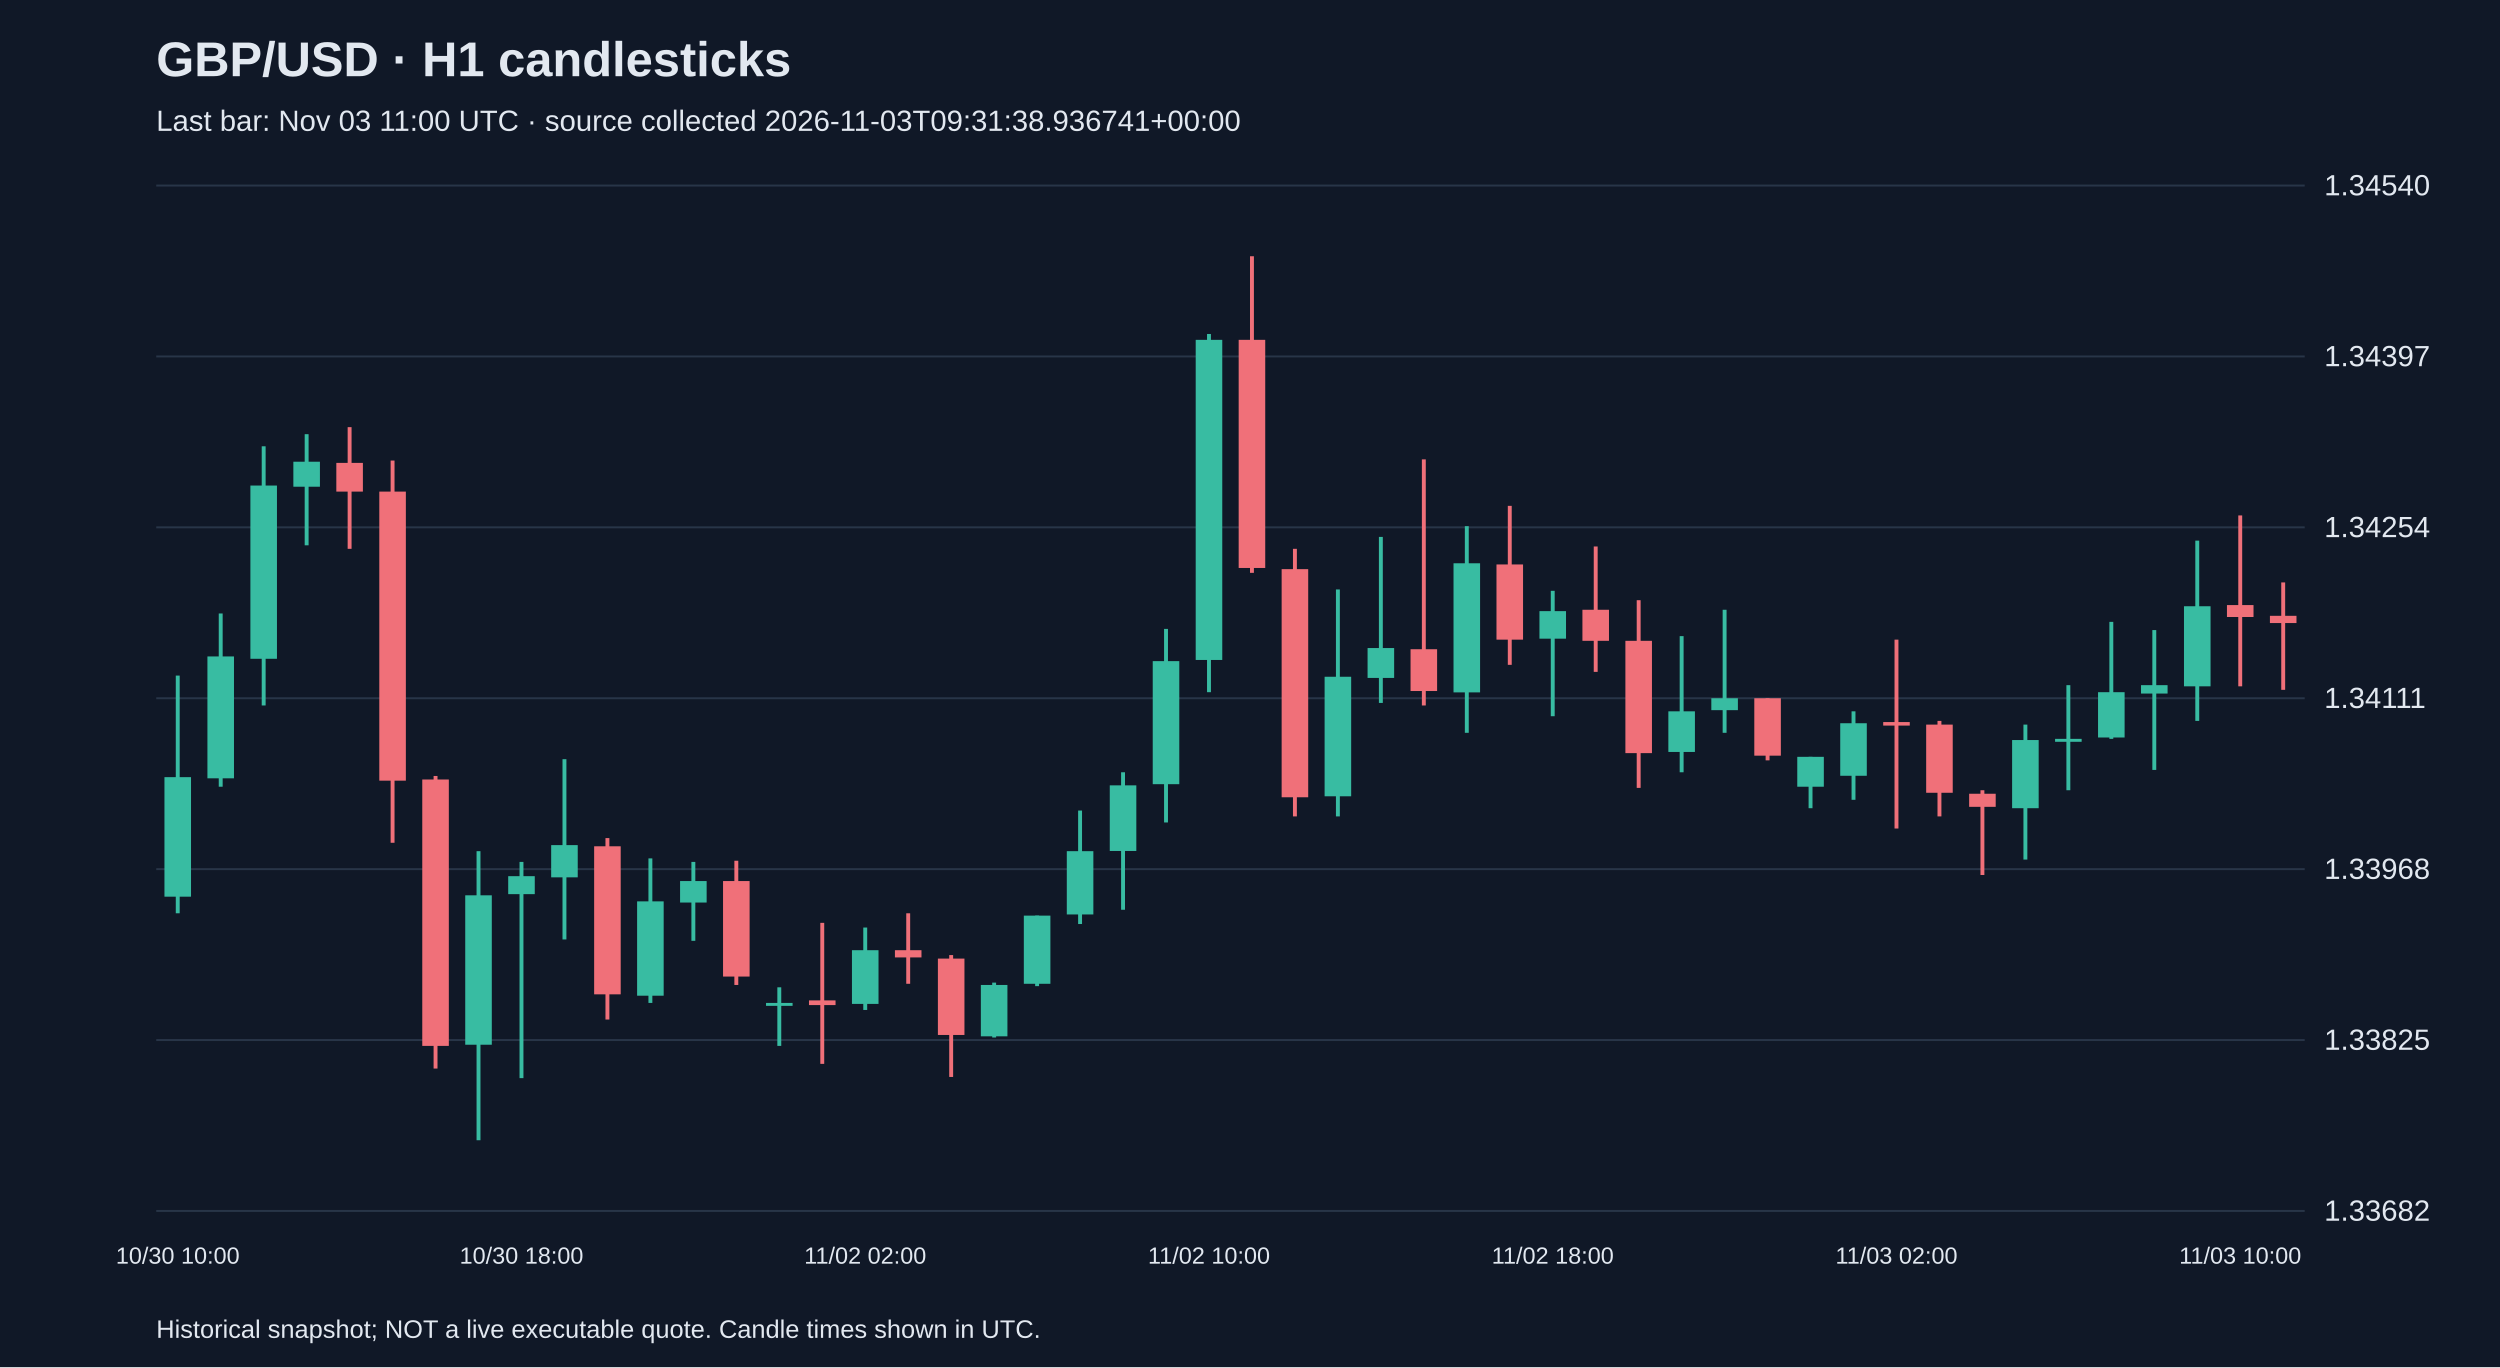
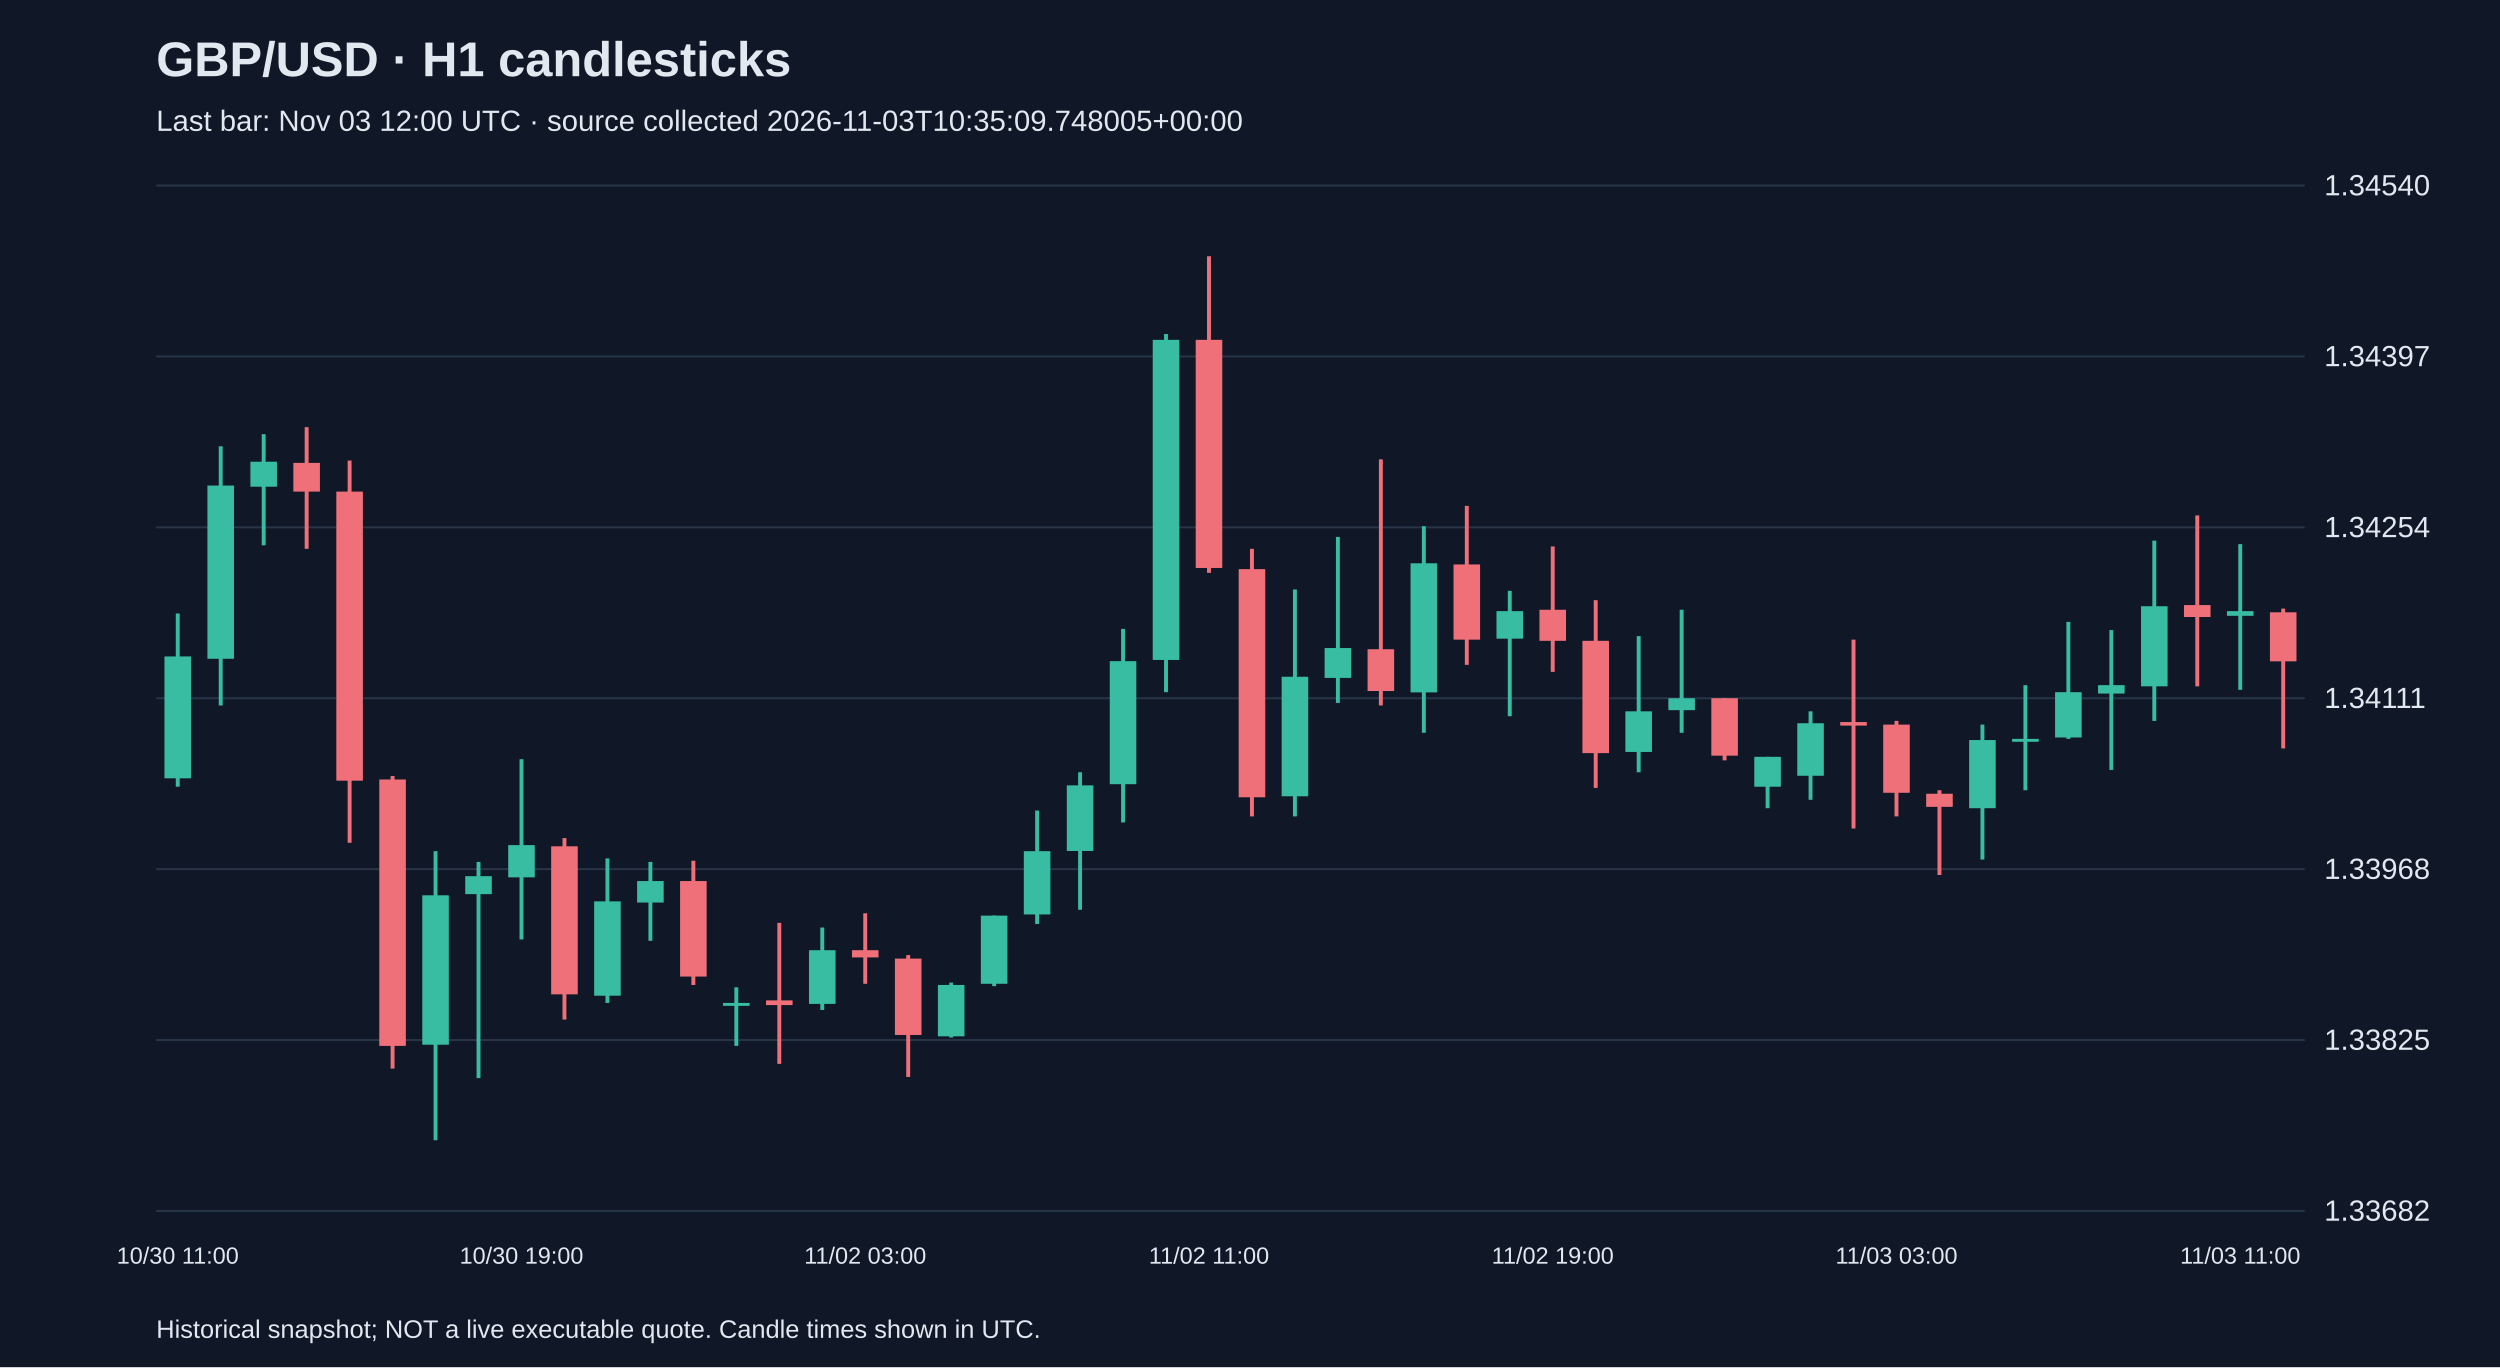
<svg xmlns="http://www.w3.org/2000/svg" viewBox="0 0 1280 700">
  <rect width="100%" height="100%" fill="#101827" />
  <style>text{font-family:Arial,sans-serif;fill:#e2e8f0}</style>
  <text x="80" y="39" font-size="25" font-weight="bold">GBP/USD · H1 candlesticks</text>
-   <text x="80" y="67" font-size="15" fill="#a6b1c5">Last bar: Nov 03 11:00 UTC · source collected 2026-11-03T09:31:38.936741+00:00</text>
+   <text x="80" y="67" font-size="15" fill="#a6b1c5">Last bar: Nov 03 12:00 UTC · source collected 2026-11-03T10:35:09.748005+00:00</text>
  <line x1="80" y1="620.0" x2="1180" y2="620.0" stroke="#283548" />
  <text x="1190" y="625.0" font-size="15">1.33682</text>
  <line x1="80" y1="532.5" x2="1180" y2="532.5" stroke="#283548" />
  <text x="1190" y="537.5" font-size="15">1.33825</text>
  <line x1="80" y1="445.0" x2="1180" y2="445.0" stroke="#283548" />
  <text x="1190" y="450.0" font-size="15">1.33968</text>
  <line x1="80" y1="357.5" x2="1180" y2="357.5" stroke="#283548" />
  <text x="1190" y="362.5" font-size="15">1.34111</text>
  <line x1="80" y1="270.0" x2="1180" y2="270.0" stroke="#283548" />
  <text x="1190" y="275.0" font-size="15">1.34254</text>
  <line x1="80" y1="182.5" x2="1180" y2="182.5" stroke="#283548" />
  <text x="1190" y="187.5" font-size="15">1.34397</text>
  <line x1="80" y1="95.0" x2="1180" y2="95.0" stroke="#283548" />
  <text x="1190" y="100.0" font-size="15">1.34540</text>
-   <line x1="91.0" y1="345.9" x2="91.0" y2="467.6" stroke="#38bca2" stroke-width="2" />
-   <rect x="84.2" y="397.9" width="13.6" height="61.2" fill="#38bca2" />
-   <text x="91.0" y="647" text-anchor="middle" font-size="12">10/30 10:00</text>
-   <line x1="113.0" y1="314.1" x2="113.0" y2="402.8" stroke="#38bca2" stroke-width="2" />
-   <rect x="106.2" y="336.1" width="13.6" height="62.4" fill="#38bca2" />
-   <line x1="135.0" y1="228.5" x2="135.0" y2="361.2" stroke="#38bca2" stroke-width="2" />
-   <rect x="128.2" y="248.6" width="13.6" height="88.7" fill="#38bca2" />
-   <line x1="157.0" y1="222.3" x2="157.0" y2="279.2" stroke="#38bca2" stroke-width="2" />
-   <rect x="150.2" y="236.4" width="13.6" height="12.8" fill="#38bca2" />
-   <line x1="179.0" y1="218.7" x2="179.0" y2="281.0" stroke="#f07079" stroke-width="2" />
-   <rect x="172.2" y="237.0" width="13.6" height="14.7" fill="#f07079" />
-   <line x1="201.0" y1="235.8" x2="201.0" y2="431.5" stroke="#f07079" stroke-width="2" />
-   <rect x="194.2" y="251.7" width="13.6" height="148.0" fill="#f07079" />
-   <line x1="223.0" y1="397.3" x2="223.0" y2="547.1" stroke="#f07079" stroke-width="2" />
-   <rect x="216.2" y="399.1" width="13.6" height="136.4" fill="#f07079" />
-   <line x1="245.0" y1="435.8" x2="245.0" y2="583.8" stroke="#38bca2" stroke-width="2" />
-   <rect x="238.2" y="458.4" width="13.6" height="76.5" fill="#38bca2" />
-   <line x1="267.0" y1="441.3" x2="267.0" y2="552.0" stroke="#38bca2" stroke-width="2" />
-   <rect x="260.2" y="448.6" width="13.6" height="9.2" fill="#38bca2" />
-   <text x="267.0" y="647" text-anchor="middle" font-size="12">10/30 18:00</text>
-   <line x1="289.0" y1="388.7" x2="289.0" y2="481.0" stroke="#38bca2" stroke-width="2" />
-   <rect x="282.2" y="432.7" width="13.6" height="16.5" fill="#38bca2" />
-   <line x1="311.0" y1="429.1" x2="311.0" y2="522.0" stroke="#f07079" stroke-width="2" />
-   <rect x="304.2" y="433.3" width="13.6" height="75.8" fill="#f07079" />
-   <line x1="333.0" y1="439.5" x2="333.0" y2="513.5" stroke="#38bca2" stroke-width="2" />
-   <rect x="326.2" y="461.5" width="13.6" height="48.3" fill="#38bca2" />
-   <line x1="355.0" y1="441.3" x2="355.0" y2="481.7" stroke="#38bca2" stroke-width="2" />
-   <rect x="348.2" y="451.1" width="13.6" height="11.0" fill="#38bca2" />
-   <line x1="377.0" y1="440.7" x2="377.0" y2="504.3" stroke="#f07079" stroke-width="2" />
-   <rect x="370.2" y="451.1" width="13.6" height="48.9" fill="#f07079" />
-   <line x1="399.0" y1="505.5" x2="399.0" y2="535.5" stroke="#38bca2" stroke-width="2" />
-   <rect x="392.2" y="513.5" width="13.6" height="1.5" fill="#38bca2" />
-   <line x1="421.0" y1="472.5" x2="421.0" y2="544.7" stroke="#f07079" stroke-width="2" />
-   <rect x="414.2" y="512.2" width="13.6" height="2.4" fill="#f07079" />
-   <line x1="443.0" y1="474.9" x2="443.0" y2="517.1" stroke="#38bca2" stroke-width="2" />
-   <rect x="436.2" y="486.5" width="13.6" height="27.5" fill="#38bca2" />
-   <text x="443.0" y="647" text-anchor="middle" font-size="12">11/02 02:00</text>
-   <line x1="465.0" y1="467.6" x2="465.0" y2="503.7" stroke="#f07079" stroke-width="2" />
-   <rect x="458.2" y="486.5" width="13.6" height="3.7" fill="#f07079" />
-   <line x1="487.0" y1="489.0" x2="487.0" y2="551.4" stroke="#f07079" stroke-width="2" />
-   <rect x="480.2" y="490.8" width="13.6" height="39.1" fill="#f07079" />
-   <line x1="509.0" y1="503.1" x2="509.0" y2="531.2" stroke="#38bca2" stroke-width="2" />
-   <rect x="502.2" y="504.3" width="13.6" height="26.3" fill="#38bca2" />
-   <line x1="531.0" y1="468.8" x2="531.0" y2="504.9" stroke="#38bca2" stroke-width="2" />
-   <rect x="524.2" y="468.8" width="13.6" height="34.9" fill="#38bca2" />
-   <line x1="553.0" y1="415.0" x2="553.0" y2="473.1" stroke="#38bca2" stroke-width="2" />
-   <rect x="546.2" y="435.8" width="13.6" height="32.4" fill="#38bca2" />
-   <line x1="575.0" y1="395.4" x2="575.0" y2="465.8" stroke="#38bca2" stroke-width="2" />
-   <rect x="568.2" y="402.1" width="13.6" height="33.6" fill="#38bca2" />
-   <line x1="597.0" y1="322.0" x2="597.0" y2="421.1" stroke="#38bca2" stroke-width="2" />
-   <rect x="590.2" y="338.5" width="13.6" height="63.0" fill="#38bca2" />
-   <line x1="619.0" y1="171.0" x2="619.0" y2="354.4" stroke="#38bca2" stroke-width="2" />
-   <rect x="612.2" y="174.0" width="13.6" height="163.9" fill="#38bca2" />
-   <text x="619.0" y="647" text-anchor="middle" font-size="12">11/02 10:00</text>
-   <line x1="641.0" y1="131.2" x2="641.0" y2="293.3" stroke="#f07079" stroke-width="2" />
-   <rect x="634.2" y="174.0" width="13.6" height="116.8" fill="#f07079" />
-   <line x1="663.0" y1="281.0" x2="663.0" y2="418.0" stroke="#f07079" stroke-width="2" />
-   <rect x="656.2" y="291.4" width="13.6" height="116.8" fill="#f07079" />
-   <line x1="685.0" y1="301.8" x2="685.0" y2="418.0" stroke="#38bca2" stroke-width="2" />
-   <rect x="678.2" y="346.5" width="13.6" height="61.2" fill="#38bca2" />
-   <line x1="707.0" y1="274.9" x2="707.0" y2="359.9" stroke="#38bca2" stroke-width="2" />
-   <rect x="700.2" y="331.8" width="13.6" height="15.3" fill="#38bca2" />
-   <line x1="729.0" y1="235.2" x2="729.0" y2="361.2" stroke="#f07079" stroke-width="2" />
-   <rect x="722.2" y="332.4" width="13.6" height="21.4" fill="#f07079" />
-   <line x1="751.0" y1="269.4" x2="751.0" y2="375.2" stroke="#38bca2" stroke-width="2" />
-   <rect x="744.2" y="288.4" width="13.6" height="66.1" fill="#38bca2" />
-   <line x1="773.0" y1="259.0" x2="773.0" y2="340.4" stroke="#f07079" stroke-width="2" />
-   <rect x="766.2" y="289.0" width="13.6" height="38.5" fill="#f07079" />
-   <line x1="795.0" y1="302.5" x2="795.0" y2="366.7" stroke="#38bca2" stroke-width="2" />
-   <rect x="788.2" y="312.9" width="13.6" height="14.1" fill="#38bca2" />
-   <text x="795.0" y="647" text-anchor="middle" font-size="12">11/02 18:00</text>
-   <line x1="817.0" y1="279.8" x2="817.0" y2="344.0" stroke="#f07079" stroke-width="2" />
-   <rect x="810.2" y="312.2" width="13.6" height="15.9" fill="#f07079" />
-   <line x1="839.0" y1="307.3" x2="839.0" y2="403.4" stroke="#f07079" stroke-width="2" />
-   <rect x="832.2" y="328.1" width="13.6" height="57.5" fill="#f07079" />
-   <line x1="861.0" y1="325.7" x2="861.0" y2="395.4" stroke="#38bca2" stroke-width="2" />
-   <rect x="854.2" y="364.2" width="13.6" height="20.8" fill="#38bca2" />
-   <line x1="883.0" y1="312.2" x2="883.0" y2="375.2" stroke="#38bca2" stroke-width="2" />
-   <rect x="876.2" y="357.5" width="13.6" height="6.1" fill="#38bca2" />
-   <line x1="905.0" y1="357.5" x2="905.0" y2="389.3" stroke="#f07079" stroke-width="2" />
-   <rect x="898.2" y="357.5" width="13.6" height="29.4" fill="#f07079" />
-   <line x1="927.0" y1="387.5" x2="927.0" y2="413.8" stroke="#38bca2" stroke-width="2" />
-   <rect x="920.2" y="387.5" width="13.6" height="15.3" fill="#38bca2" />
-   <line x1="949.0" y1="364.2" x2="949.0" y2="409.5" stroke="#38bca2" stroke-width="2" />
-   <rect x="942.2" y="370.3" width="13.6" height="26.9" fill="#38bca2" />
-   <line x1="971.0" y1="327.5" x2="971.0" y2="424.2" stroke="#f07079" stroke-width="2" />
-   <rect x="964.2" y="369.7" width="13.6" height="1.8" fill="#f07079" />
-   <text x="971.0" y="647" text-anchor="middle" font-size="12">11/03 02:00</text>
-   <line x1="993.0" y1="369.1" x2="993.0" y2="418.0" stroke="#f07079" stroke-width="2" />
-   <rect x="986.2" y="371.0" width="13.6" height="34.9" fill="#f07079" />
-   <line x1="1015.0" y1="404.6" x2="1015.0" y2="448.0" stroke="#f07079" stroke-width="2" />
-   <rect x="1008.2" y="406.4" width="13.6" height="6.7" fill="#f07079" />
-   <line x1="1037.0" y1="371.0" x2="1037.0" y2="440.1" stroke="#38bca2" stroke-width="2" />
-   <rect x="1030.2" y="378.9" width="13.6" height="34.9" fill="#38bca2" />
-   <line x1="1059.0" y1="350.8" x2="1059.0" y2="404.6" stroke="#38bca2" stroke-width="2" />
-   <rect x="1052.2" y="378.3" width="13.6" height="1.5" fill="#38bca2" />
-   <line x1="1081.0" y1="318.4" x2="1081.0" y2="378.3" stroke="#38bca2" stroke-width="2" />
-   <rect x="1074.2" y="354.4" width="13.6" height="23.2" fill="#38bca2" />
-   <line x1="1103.0" y1="322.6" x2="1103.0" y2="394.2" stroke="#38bca2" stroke-width="2" />
-   <rect x="1096.2" y="350.8" width="13.6" height="4.3" fill="#38bca2" />
-   <line x1="1125.0" y1="276.8" x2="1125.0" y2="369.1" stroke="#38bca2" stroke-width="2" />
-   <rect x="1118.2" y="310.4" width="13.6" height="41.0" fill="#38bca2" />
-   <line x1="1147.0" y1="263.9" x2="1147.0" y2="351.4" stroke="#f07079" stroke-width="2" />
-   <rect x="1140.2" y="309.8" width="13.6" height="6.1" fill="#f07079" />
-   <text x="1147.0" y="647" text-anchor="middle" font-size="12">11/03 10:00</text>
-   <line x1="1169.0" y1="298.2" x2="1169.0" y2="353.2" stroke="#f07079" stroke-width="2" />
-   <rect x="1162.2" y="315.3" width="13.6" height="3.7" fill="#f07079" />
+   <line x1="91.0" y1="314.1" x2="91.0" y2="402.8" stroke="#38bca2" stroke-width="2" />
+   <rect x="84.2" y="336.1" width="13.6" height="62.4" fill="#38bca2" />
+   <text x="91.0" y="647" text-anchor="middle" font-size="12">10/30 11:00</text>
+   <line x1="113.0" y1="228.5" x2="113.0" y2="361.2" stroke="#38bca2" stroke-width="2" />
+   <rect x="106.2" y="248.6" width="13.6" height="88.7" fill="#38bca2" />
+   <line x1="135.0" y1="222.3" x2="135.0" y2="279.2" stroke="#38bca2" stroke-width="2" />
+   <rect x="128.2" y="236.4" width="13.6" height="12.8" fill="#38bca2" />
+   <line x1="157.0" y1="218.7" x2="157.0" y2="281.0" stroke="#f07079" stroke-width="2" />
+   <rect x="150.2" y="237.0" width="13.6" height="14.7" fill="#f07079" />
+   <line x1="179.0" y1="235.8" x2="179.0" y2="431.5" stroke="#f07079" stroke-width="2" />
+   <rect x="172.2" y="251.7" width="13.6" height="148.0" fill="#f07079" />
+   <line x1="201.0" y1="397.3" x2="201.0" y2="547.1" stroke="#f07079" stroke-width="2" />
+   <rect x="194.2" y="399.1" width="13.6" height="136.4" fill="#f07079" />
+   <line x1="223.0" y1="435.8" x2="223.0" y2="583.8" stroke="#38bca2" stroke-width="2" />
+   <rect x="216.2" y="458.4" width="13.6" height="76.5" fill="#38bca2" />
+   <line x1="245.0" y1="441.3" x2="245.0" y2="552.0" stroke="#38bca2" stroke-width="2" />
+   <rect x="238.2" y="448.6" width="13.6" height="9.2" fill="#38bca2" />
+   <line x1="267.0" y1="388.7" x2="267.0" y2="481.0" stroke="#38bca2" stroke-width="2" />
+   <rect x="260.2" y="432.7" width="13.6" height="16.5" fill="#38bca2" />
+   <text x="267.0" y="647" text-anchor="middle" font-size="12">10/30 19:00</text>
+   <line x1="289.0" y1="429.1" x2="289.0" y2="522.0" stroke="#f07079" stroke-width="2" />
+   <rect x="282.2" y="433.3" width="13.6" height="75.8" fill="#f07079" />
+   <line x1="311.0" y1="439.5" x2="311.0" y2="513.5" stroke="#38bca2" stroke-width="2" />
+   <rect x="304.2" y="461.5" width="13.6" height="48.3" fill="#38bca2" />
+   <line x1="333.0" y1="441.3" x2="333.0" y2="481.7" stroke="#38bca2" stroke-width="2" />
+   <rect x="326.2" y="451.1" width="13.6" height="11.0" fill="#38bca2" />
+   <line x1="355.0" y1="440.7" x2="355.0" y2="504.3" stroke="#f07079" stroke-width="2" />
+   <rect x="348.2" y="451.1" width="13.6" height="48.9" fill="#f07079" />
+   <line x1="377.0" y1="505.5" x2="377.0" y2="535.5" stroke="#38bca2" stroke-width="2" />
+   <rect x="370.2" y="513.5" width="13.6" height="1.5" fill="#38bca2" />
+   <line x1="399.0" y1="472.5" x2="399.0" y2="544.7" stroke="#f07079" stroke-width="2" />
+   <rect x="392.2" y="512.2" width="13.6" height="2.4" fill="#f07079" />
+   <line x1="421.0" y1="474.9" x2="421.0" y2="517.1" stroke="#38bca2" stroke-width="2" />
+   <rect x="414.2" y="486.5" width="13.6" height="27.5" fill="#38bca2" />
+   <line x1="443.0" y1="467.6" x2="443.0" y2="503.7" stroke="#f07079" stroke-width="2" />
+   <rect x="436.2" y="486.5" width="13.6" height="3.7" fill="#f07079" />
+   <text x="443.0" y="647" text-anchor="middle" font-size="12">11/02 03:00</text>
+   <line x1="465.0" y1="489.0" x2="465.0" y2="551.4" stroke="#f07079" stroke-width="2" />
+   <rect x="458.2" y="490.8" width="13.6" height="39.1" fill="#f07079" />
+   <line x1="487.0" y1="503.1" x2="487.0" y2="531.2" stroke="#38bca2" stroke-width="2" />
+   <rect x="480.2" y="504.3" width="13.6" height="26.3" fill="#38bca2" />
+   <line x1="509.0" y1="468.8" x2="509.0" y2="504.9" stroke="#38bca2" stroke-width="2" />
+   <rect x="502.2" y="468.8" width="13.6" height="34.9" fill="#38bca2" />
+   <line x1="531.0" y1="415.0" x2="531.0" y2="473.1" stroke="#38bca2" stroke-width="2" />
+   <rect x="524.2" y="435.8" width="13.6" height="32.4" fill="#38bca2" />
+   <line x1="553.0" y1="395.4" x2="553.0" y2="465.8" stroke="#38bca2" stroke-width="2" />
+   <rect x="546.2" y="402.1" width="13.6" height="33.6" fill="#38bca2" />
+   <line x1="575.0" y1="322.0" x2="575.0" y2="421.1" stroke="#38bca2" stroke-width="2" />
+   <rect x="568.2" y="338.5" width="13.6" height="63.0" fill="#38bca2" />
+   <line x1="597.0" y1="171.0" x2="597.0" y2="354.4" stroke="#38bca2" stroke-width="2" />
+   <rect x="590.2" y="174.0" width="13.6" height="163.9" fill="#38bca2" />
+   <line x1="619.0" y1="131.2" x2="619.0" y2="293.3" stroke="#f07079" stroke-width="2" />
+   <rect x="612.2" y="174.0" width="13.6" height="116.8" fill="#f07079" />
+   <text x="619.0" y="647" text-anchor="middle" font-size="12">11/02 11:00</text>
+   <line x1="641.0" y1="281.0" x2="641.0" y2="418.0" stroke="#f07079" stroke-width="2" />
+   <rect x="634.2" y="291.4" width="13.6" height="116.8" fill="#f07079" />
+   <line x1="663.0" y1="301.8" x2="663.0" y2="418.0" stroke="#38bca2" stroke-width="2" />
+   <rect x="656.2" y="346.5" width="13.6" height="61.2" fill="#38bca2" />
+   <line x1="685.0" y1="274.9" x2="685.0" y2="359.9" stroke="#38bca2" stroke-width="2" />
+   <rect x="678.2" y="331.8" width="13.6" height="15.3" fill="#38bca2" />
+   <line x1="707.0" y1="235.2" x2="707.0" y2="361.2" stroke="#f07079" stroke-width="2" />
+   <rect x="700.2" y="332.4" width="13.6" height="21.4" fill="#f07079" />
+   <line x1="729.0" y1="269.4" x2="729.0" y2="375.2" stroke="#38bca2" stroke-width="2" />
+   <rect x="722.2" y="288.4" width="13.6" height="66.1" fill="#38bca2" />
+   <line x1="751.0" y1="259.0" x2="751.0" y2="340.4" stroke="#f07079" stroke-width="2" />
+   <rect x="744.2" y="289.0" width="13.6" height="38.5" fill="#f07079" />
+   <line x1="773.0" y1="302.5" x2="773.0" y2="366.7" stroke="#38bca2" stroke-width="2" />
+   <rect x="766.2" y="312.9" width="13.6" height="14.1" fill="#38bca2" />
+   <line x1="795.0" y1="279.8" x2="795.0" y2="344.0" stroke="#f07079" stroke-width="2" />
+   <rect x="788.2" y="312.2" width="13.6" height="15.9" fill="#f07079" />
+   <text x="795.0" y="647" text-anchor="middle" font-size="12">11/02 19:00</text>
+   <line x1="817.0" y1="307.3" x2="817.0" y2="403.4" stroke="#f07079" stroke-width="2" />
+   <rect x="810.2" y="328.1" width="13.6" height="57.5" fill="#f07079" />
+   <line x1="839.0" y1="325.7" x2="839.0" y2="395.4" stroke="#38bca2" stroke-width="2" />
+   <rect x="832.2" y="364.2" width="13.6" height="20.8" fill="#38bca2" />
+   <line x1="861.0" y1="312.2" x2="861.0" y2="375.2" stroke="#38bca2" stroke-width="2" />
+   <rect x="854.2" y="357.5" width="13.6" height="6.1" fill="#38bca2" />
+   <line x1="883.0" y1="357.5" x2="883.0" y2="389.3" stroke="#f07079" stroke-width="2" />
+   <rect x="876.2" y="357.5" width="13.6" height="29.4" fill="#f07079" />
+   <line x1="905.0" y1="387.5" x2="905.0" y2="413.8" stroke="#38bca2" stroke-width="2" />
+   <rect x="898.2" y="387.5" width="13.6" height="15.3" fill="#38bca2" />
+   <line x1="927.0" y1="364.2" x2="927.0" y2="409.5" stroke="#38bca2" stroke-width="2" />
+   <rect x="920.2" y="370.3" width="13.6" height="26.9" fill="#38bca2" />
+   <line x1="949.0" y1="327.5" x2="949.0" y2="424.2" stroke="#f07079" stroke-width="2" />
+   <rect x="942.2" y="369.7" width="13.6" height="1.8" fill="#f07079" />
+   <line x1="971.0" y1="369.1" x2="971.0" y2="418.0" stroke="#f07079" stroke-width="2" />
+   <rect x="964.2" y="371.0" width="13.6" height="34.9" fill="#f07079" />
+   <text x="971.0" y="647" text-anchor="middle" font-size="12">11/03 03:00</text>
+   <line x1="993.0" y1="404.6" x2="993.0" y2="448.0" stroke="#f07079" stroke-width="2" />
+   <rect x="986.2" y="406.4" width="13.6" height="6.7" fill="#f07079" />
+   <line x1="1015.0" y1="371.0" x2="1015.0" y2="440.1" stroke="#38bca2" stroke-width="2" />
+   <rect x="1008.2" y="378.9" width="13.6" height="34.9" fill="#38bca2" />
+   <line x1="1037.0" y1="350.8" x2="1037.0" y2="404.6" stroke="#38bca2" stroke-width="2" />
+   <rect x="1030.2" y="378.3" width="13.6" height="1.5" fill="#38bca2" />
+   <line x1="1059.0" y1="318.4" x2="1059.0" y2="378.3" stroke="#38bca2" stroke-width="2" />
+   <rect x="1052.2" y="354.4" width="13.6" height="23.2" fill="#38bca2" />
+   <line x1="1081.0" y1="322.6" x2="1081.0" y2="394.2" stroke="#38bca2" stroke-width="2" />
+   <rect x="1074.2" y="350.8" width="13.6" height="4.3" fill="#38bca2" />
+   <line x1="1103.0" y1="276.8" x2="1103.0" y2="369.1" stroke="#38bca2" stroke-width="2" />
+   <rect x="1096.2" y="310.4" width="13.6" height="41.0" fill="#38bca2" />
+   <line x1="1125.0" y1="263.9" x2="1125.0" y2="351.4" stroke="#f07079" stroke-width="2" />
+   <rect x="1118.2" y="309.8" width="13.6" height="6.1" fill="#f07079" />
+   <line x1="1147.0" y1="278.6" x2="1147.0" y2="353.2" stroke="#38bca2" stroke-width="2" />
+   <rect x="1140.2" y="312.9" width="13.6" height="2.4" fill="#38bca2" />
+   <text x="1147.0" y="647" text-anchor="middle" font-size="12">11/03 11:00</text>
+   <line x1="1169.0" y1="311.6" x2="1169.0" y2="383.2" stroke="#f07079" stroke-width="2" />
+   <rect x="1162.2" y="313.5" width="13.6" height="25.1" fill="#f07079" />
  <text x="80" y="685" font-size="13">Historical snapshot; NOT a live executable quote. Candle times shown in UTC.</text>
</svg>
